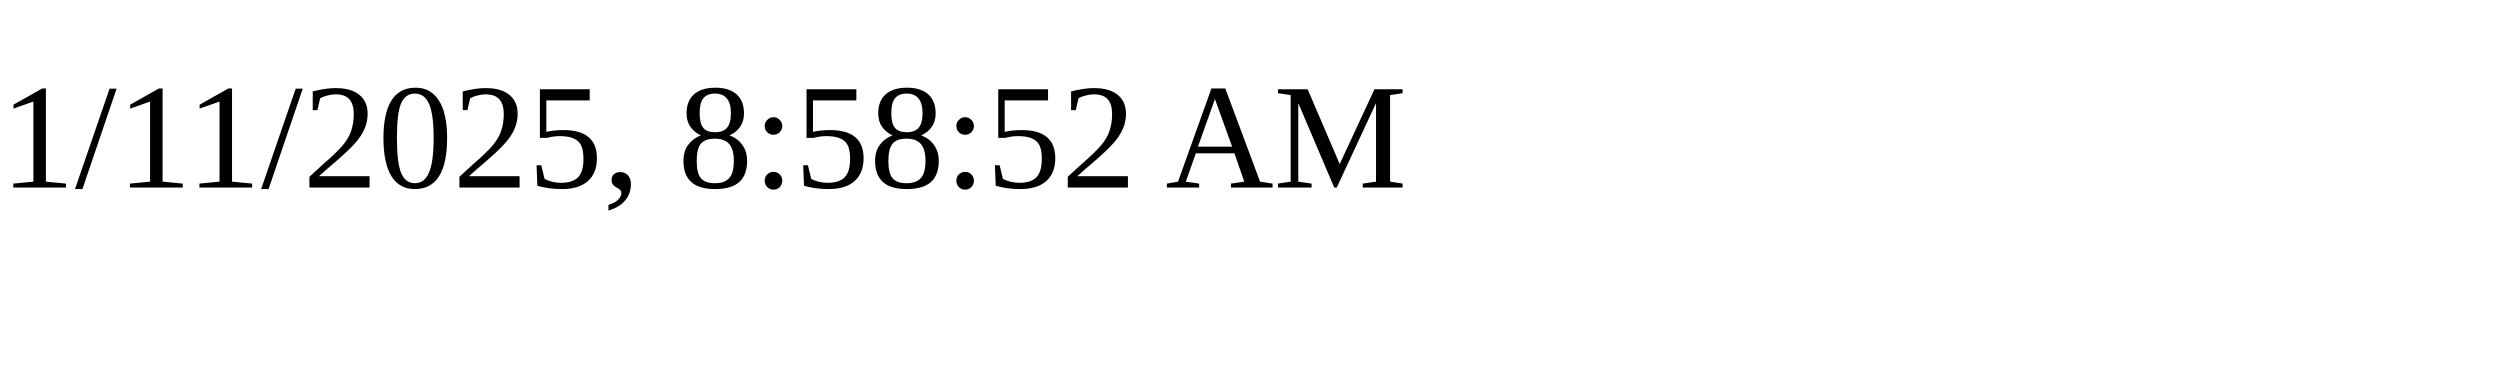
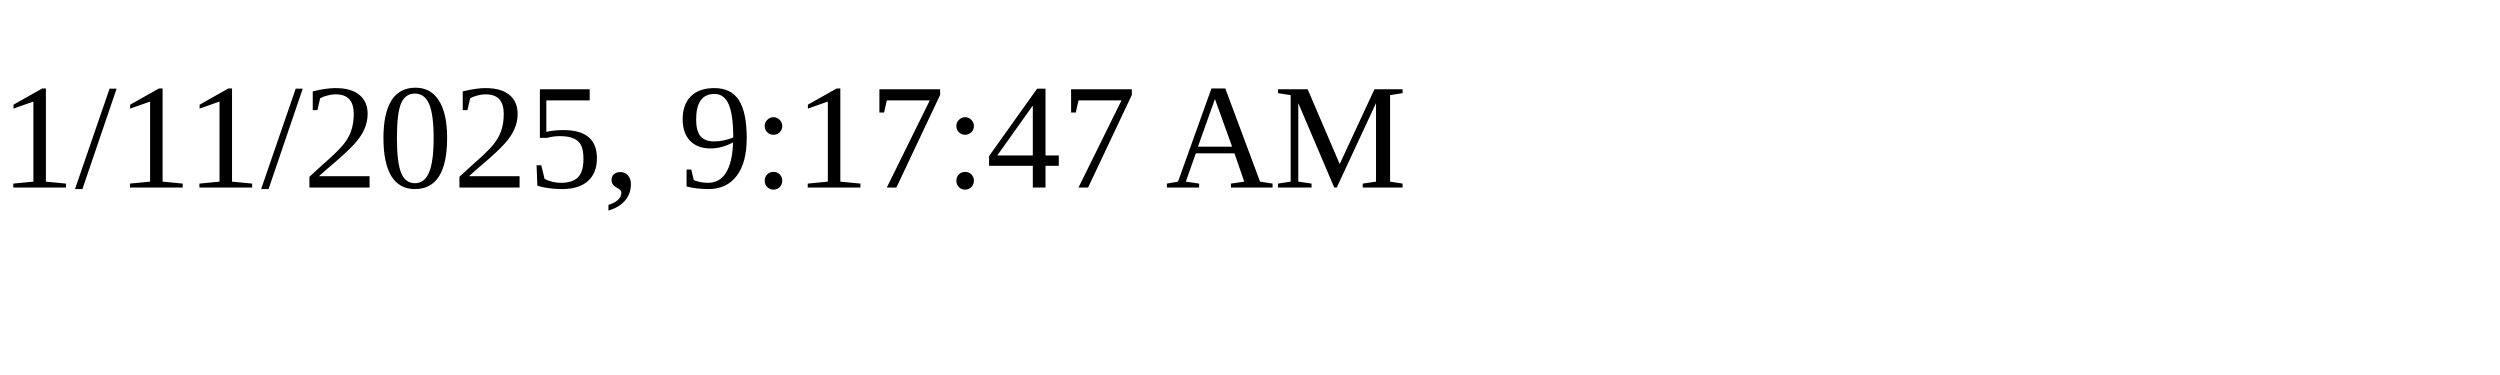
<svg xmlns="http://www.w3.org/2000/svg" height="30" width="200">
-   <text x="0" y="15">1/11/2025, 8:58:52 AM</text>
+   <text x="0" y="15">1/11/2025, 9:17:47 AM</text>
</svg>
